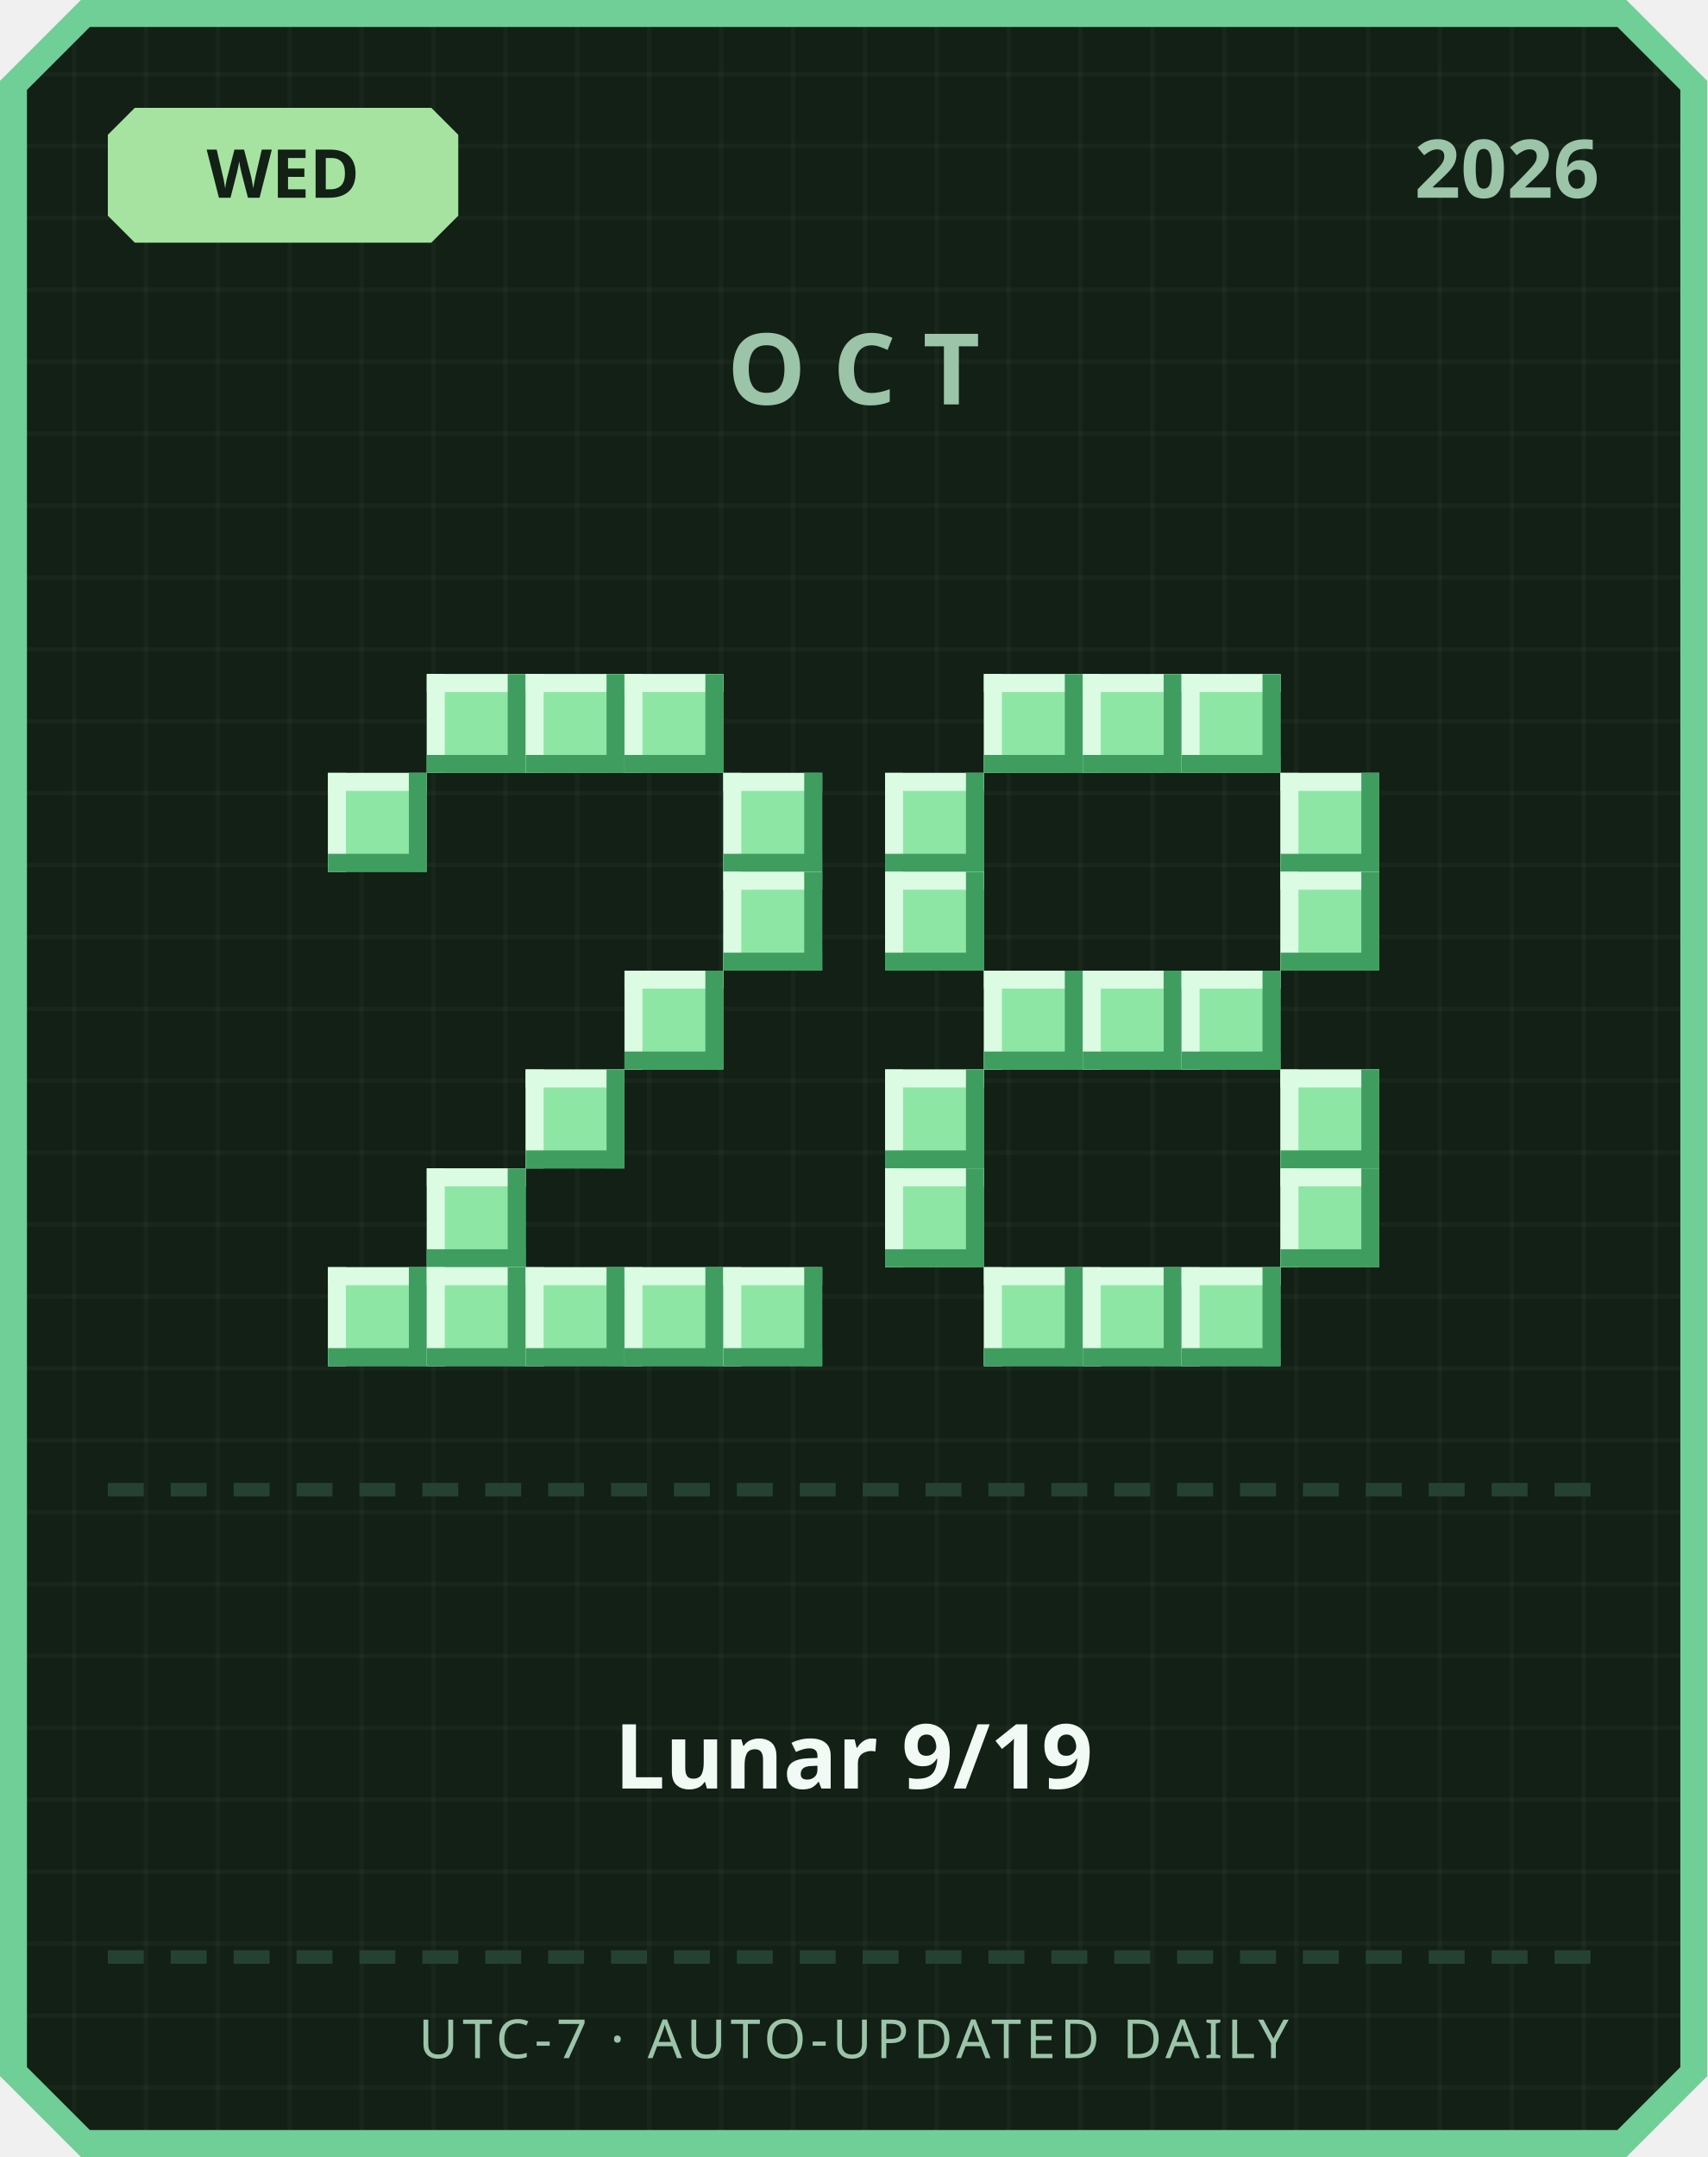
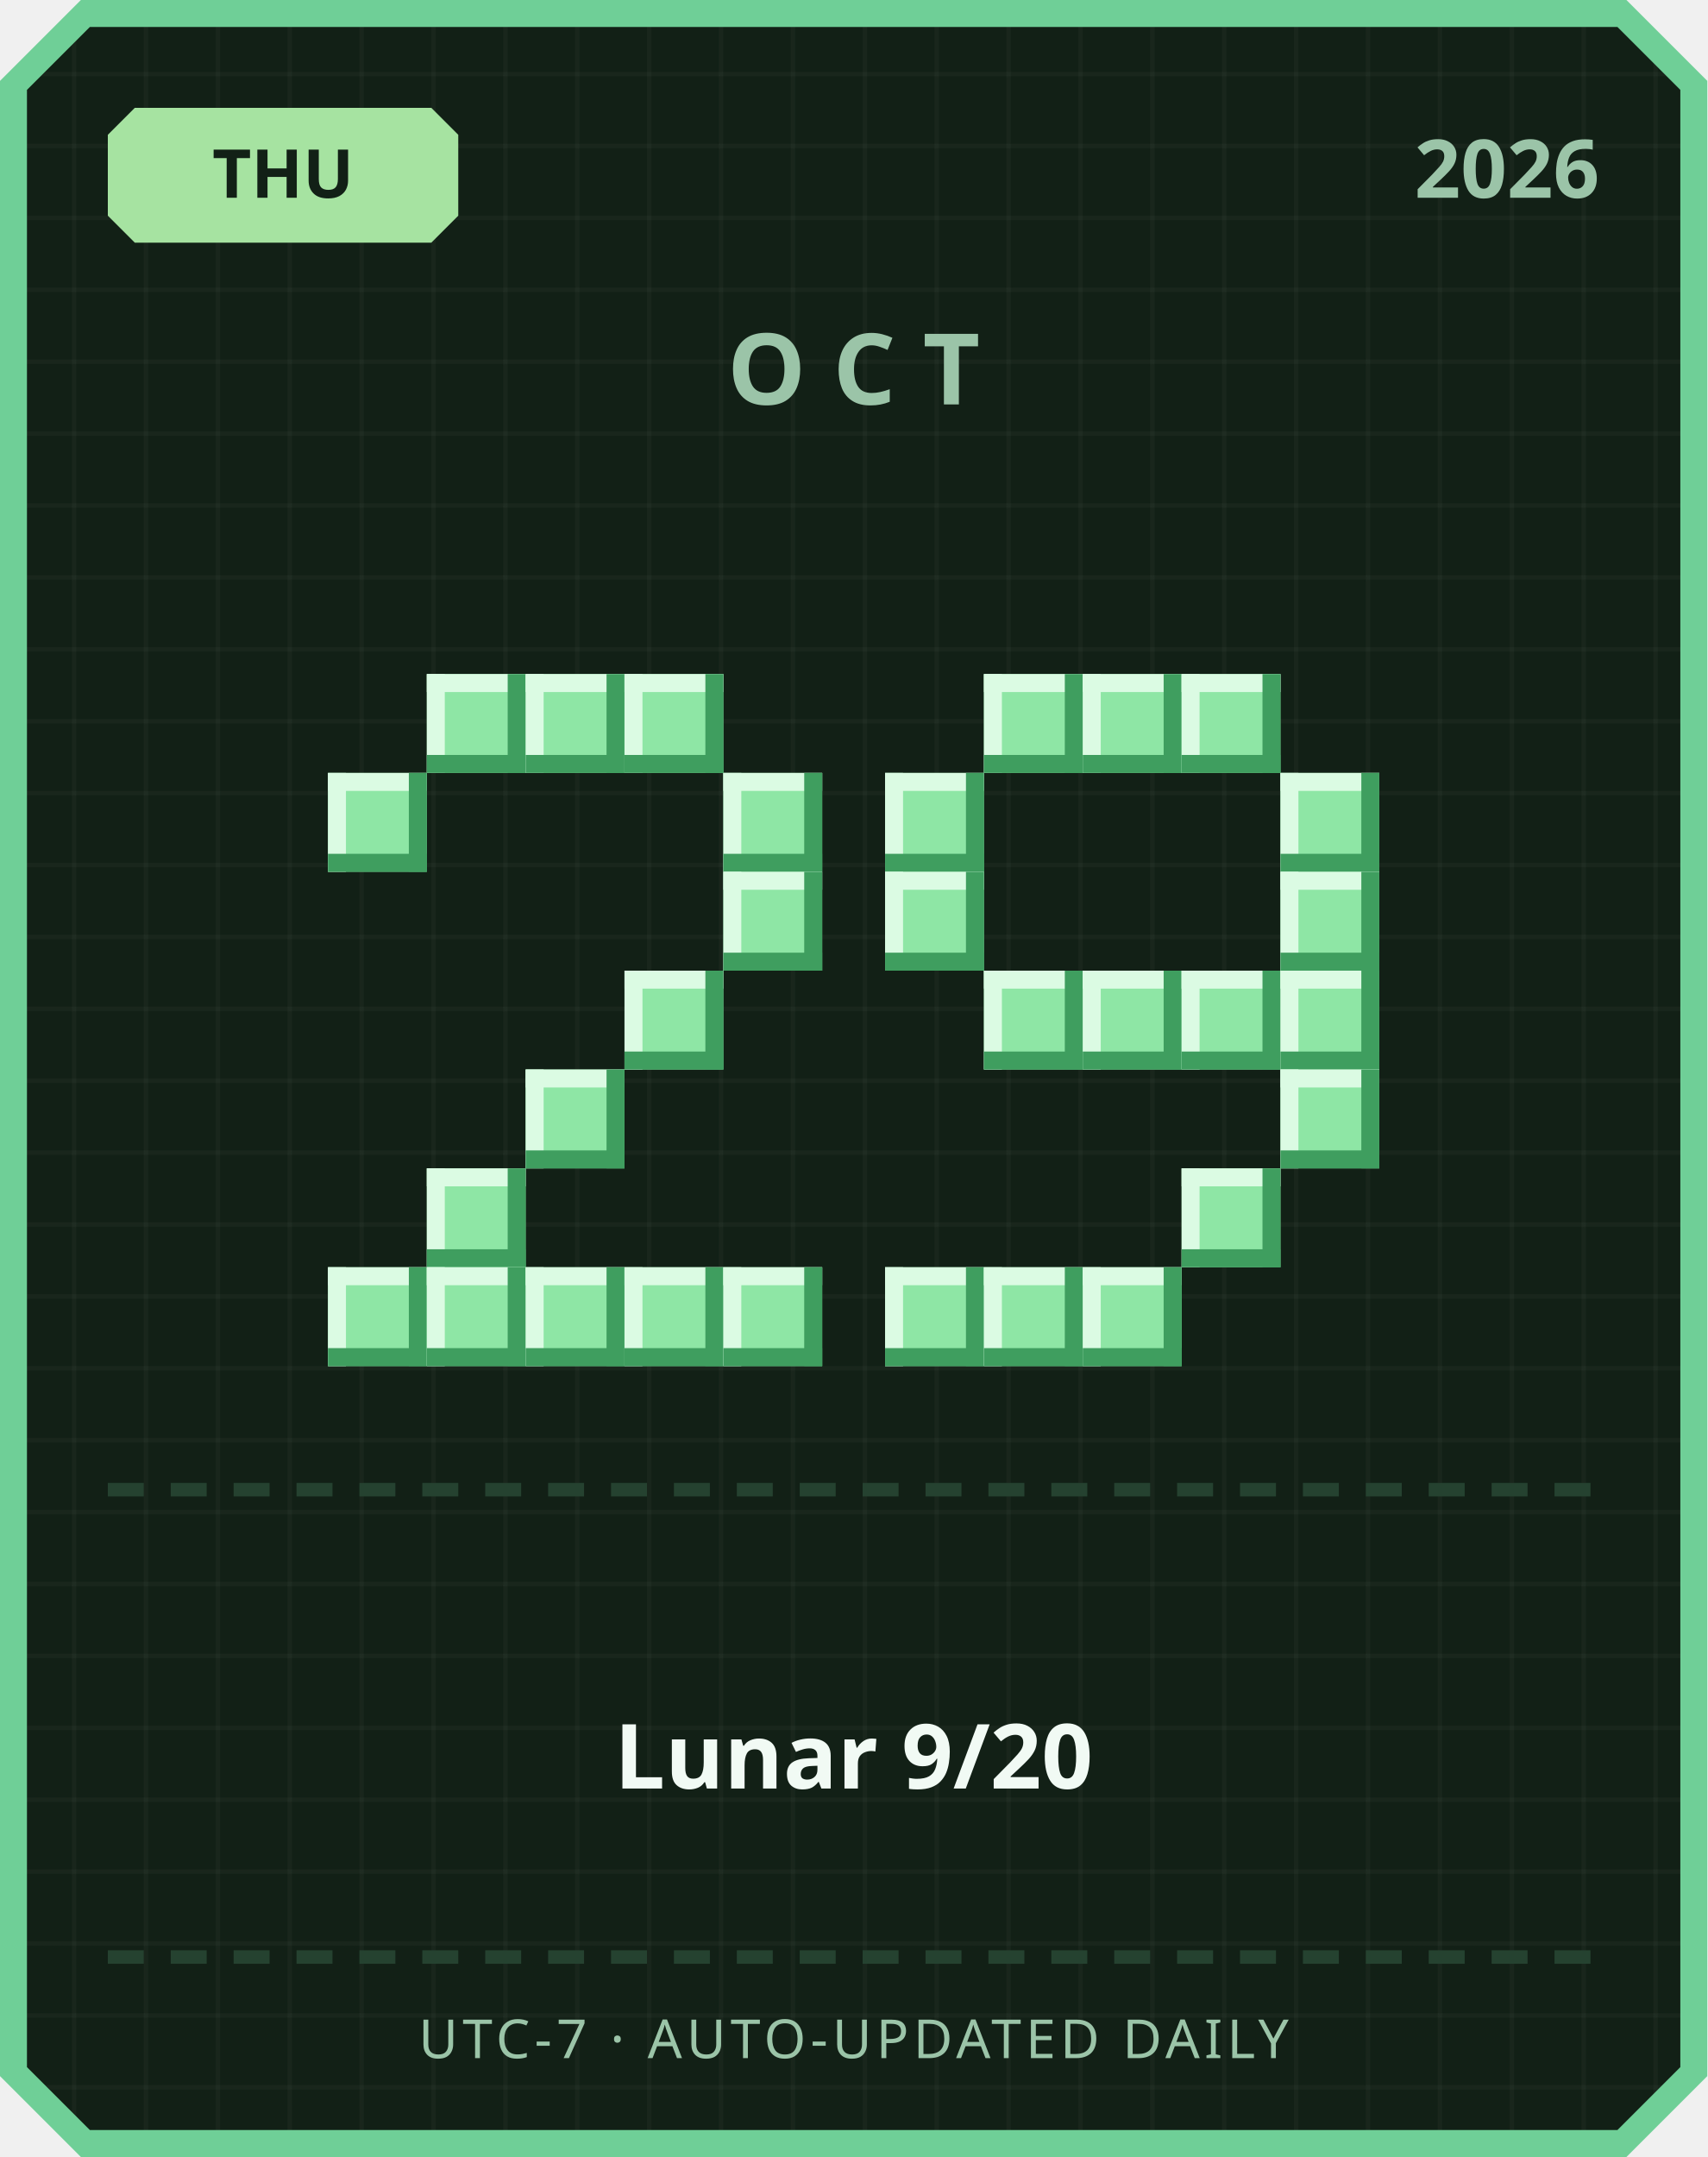
<svg xmlns="http://www.w3.org/2000/svg" width="380" height="480" viewBox="0 0 380 480">
  <defs>
    <pattern id="grid" width="16" height="16" patternUnits="userSpaceOnUse">
      <rect width="16" height="16" fill="#122016" />
      <rect width="1" height="16" fill="#ffffff" opacity="0.03" />
      <rect width="16" height="1" fill="#ffffff" opacity="0.03" />
    </pattern>
  </defs>
  <path d="M 18,0 L 362,0 L 380,18 L 380,462 L 362,480 L 18,480 L 0,462 L 0,18 Z" fill="#6fcf97" />
  <path d="M 20,6 L 360,6 L 374,20 L 374,460 L 360,474 L 20,474 L 6,460 L 6,20 Z" fill="url(#grid)" />
  <path d="M 30,24 L 96,24 L 102,30 L 102,48 L 96,54 L 30,54 L 24,48 L 24,30 Z" fill="#a6e3a1" />
-   <text x="63" y="44" text-anchor="middle" font-family="'Segoe UI', sans-serif" font-size="15" font-weight="700" fill="#122016">WED</text>
+   <text x="63" y="44" text-anchor="middle" font-family="'Segoe UI', sans-serif" font-size="15" font-weight="700" fill="#122016">THU</text>
  <text x="356" y="44" text-anchor="end" font-family="'Segoe UI', sans-serif" font-size="18" font-weight="700" fill="#9bc4a8">2026</text>
  <text x="190" y="90" text-anchor="middle" font-family="'Segoe UI', sans-serif" font-size="22" font-weight="700" letter-spacing="6" fill="#9bc4a8">OCT</text>
  <rect x="95" y="150" width="22" height="22" fill="#8ee6a5" />
  <rect x="95" y="150" width="22" height="4" fill="#dbfbe3" />
  <rect x="95" y="150" width="4" height="22" fill="#dbfbe3" />
  <rect x="95" y="168" width="22" height="4" fill="#3f9e5f" />
  <rect x="113" y="150" width="4" height="22" fill="#3f9e5f" />
  <rect x="117" y="150" width="22" height="22" fill="#8ee6a5" />
  <rect x="117" y="150" width="22" height="4" fill="#dbfbe3" />
  <rect x="117" y="150" width="4" height="22" fill="#dbfbe3" />
  <rect x="117" y="168" width="22" height="4" fill="#3f9e5f" />
  <rect x="135" y="150" width="4" height="22" fill="#3f9e5f" />
  <rect x="139" y="150" width="22" height="22" fill="#8ee6a5" />
  <rect x="139" y="150" width="22" height="4" fill="#dbfbe3" />
  <rect x="139" y="150" width="4" height="22" fill="#dbfbe3" />
  <rect x="139" y="168" width="22" height="4" fill="#3f9e5f" />
  <rect x="157" y="150" width="4" height="22" fill="#3f9e5f" />
  <rect x="73" y="172" width="22" height="22" fill="#8ee6a5" />
  <rect x="73" y="172" width="22" height="4" fill="#dbfbe3" />
  <rect x="73" y="172" width="4" height="22" fill="#dbfbe3" />
  <rect x="73" y="190" width="22" height="4" fill="#3f9e5f" />
  <rect x="91" y="172" width="4" height="22" fill="#3f9e5f" />
  <rect x="161" y="172" width="22" height="22" fill="#8ee6a5" />
  <rect x="161" y="172" width="22" height="4" fill="#dbfbe3" />
  <rect x="161" y="172" width="4" height="22" fill="#dbfbe3" />
  <rect x="161" y="190" width="22" height="4" fill="#3f9e5f" />
  <rect x="179" y="172" width="4" height="22" fill="#3f9e5f" />
  <rect x="161" y="194" width="22" height="22" fill="#8ee6a5" />
  <rect x="161" y="194" width="22" height="4" fill="#dbfbe3" />
  <rect x="161" y="194" width="4" height="22" fill="#dbfbe3" />
  <rect x="161" y="212" width="22" height="4" fill="#3f9e5f" />
  <rect x="179" y="194" width="4" height="22" fill="#3f9e5f" />
  <rect x="139" y="216" width="22" height="22" fill="#8ee6a5" />
  <rect x="139" y="216" width="22" height="4" fill="#dbfbe3" />
  <rect x="139" y="216" width="4" height="22" fill="#dbfbe3" />
  <rect x="139" y="234" width="22" height="4" fill="#3f9e5f" />
  <rect x="157" y="216" width="4" height="22" fill="#3f9e5f" />
  <rect x="117" y="238" width="22" height="22" fill="#8ee6a5" />
  <rect x="117" y="238" width="22" height="4" fill="#dbfbe3" />
  <rect x="117" y="238" width="4" height="22" fill="#dbfbe3" />
  <rect x="117" y="256" width="22" height="4" fill="#3f9e5f" />
  <rect x="135" y="238" width="4" height="22" fill="#3f9e5f" />
  <rect x="95" y="260" width="22" height="22" fill="#8ee6a5" />
  <rect x="95" y="260" width="22" height="4" fill="#dbfbe3" />
  <rect x="95" y="260" width="4" height="22" fill="#dbfbe3" />
  <rect x="95" y="278" width="22" height="4" fill="#3f9e5f" />
  <rect x="113" y="260" width="4" height="22" fill="#3f9e5f" />
  <rect x="73" y="282" width="22" height="22" fill="#8ee6a5" />
  <rect x="73" y="282" width="22" height="4" fill="#dbfbe3" />
  <rect x="73" y="282" width="4" height="22" fill="#dbfbe3" />
  <rect x="73" y="300" width="22" height="4" fill="#3f9e5f" />
  <rect x="91" y="282" width="4" height="22" fill="#3f9e5f" />
  <rect x="95" y="282" width="22" height="22" fill="#8ee6a5" />
  <rect x="95" y="282" width="22" height="4" fill="#dbfbe3" />
  <rect x="95" y="282" width="4" height="22" fill="#dbfbe3" />
  <rect x="95" y="300" width="22" height="4" fill="#3f9e5f" />
  <rect x="113" y="282" width="4" height="22" fill="#3f9e5f" />
  <rect x="117" y="282" width="22" height="22" fill="#8ee6a5" />
  <rect x="117" y="282" width="22" height="4" fill="#dbfbe3" />
  <rect x="117" y="282" width="4" height="22" fill="#dbfbe3" />
  <rect x="117" y="300" width="22" height="4" fill="#3f9e5f" />
  <rect x="135" y="282" width="4" height="22" fill="#3f9e5f" />
  <rect x="139" y="282" width="22" height="22" fill="#8ee6a5" />
  <rect x="139" y="282" width="22" height="4" fill="#dbfbe3" />
  <rect x="139" y="282" width="4" height="22" fill="#dbfbe3" />
  <rect x="139" y="300" width="22" height="4" fill="#3f9e5f" />
  <rect x="157" y="282" width="4" height="22" fill="#3f9e5f" />
  <rect x="161" y="282" width="22" height="22" fill="#8ee6a5" />
  <rect x="161" y="282" width="22" height="4" fill="#dbfbe3" />
  <rect x="161" y="282" width="4" height="22" fill="#dbfbe3" />
  <rect x="161" y="300" width="22" height="4" fill="#3f9e5f" />
  <rect x="179" y="282" width="4" height="22" fill="#3f9e5f" />
  <rect x="219" y="150" width="22" height="22" fill="#8ee6a5" />
  <rect x="219" y="150" width="22" height="4" fill="#dbfbe3" />
  <rect x="219" y="150" width="4" height="22" fill="#dbfbe3" />
  <rect x="219" y="168" width="22" height="4" fill="#3f9e5f" />
  <rect x="237" y="150" width="4" height="22" fill="#3f9e5f" />
  <rect x="241" y="150" width="22" height="22" fill="#8ee6a5" />
  <rect x="241" y="150" width="22" height="4" fill="#dbfbe3" />
  <rect x="241" y="150" width="4" height="22" fill="#dbfbe3" />
  <rect x="241" y="168" width="22" height="4" fill="#3f9e5f" />
  <rect x="259" y="150" width="4" height="22" fill="#3f9e5f" />
  <rect x="263" y="150" width="22" height="22" fill="#8ee6a5" />
  <rect x="263" y="150" width="22" height="4" fill="#dbfbe3" />
  <rect x="263" y="150" width="4" height="22" fill="#dbfbe3" />
  <rect x="263" y="168" width="22" height="4" fill="#3f9e5f" />
  <rect x="281" y="150" width="4" height="22" fill="#3f9e5f" />
  <rect x="197" y="172" width="22" height="22" fill="#8ee6a5" />
  <rect x="197" y="172" width="22" height="4" fill="#dbfbe3" />
  <rect x="197" y="172" width="4" height="22" fill="#dbfbe3" />
  <rect x="197" y="190" width="22" height="4" fill="#3f9e5f" />
  <rect x="215" y="172" width="4" height="22" fill="#3f9e5f" />
  <rect x="285" y="172" width="22" height="22" fill="#8ee6a5" />
  <rect x="285" y="172" width="22" height="4" fill="#dbfbe3" />
  <rect x="285" y="172" width="4" height="22" fill="#dbfbe3" />
  <rect x="285" y="190" width="22" height="4" fill="#3f9e5f" />
  <rect x="303" y="172" width="4" height="22" fill="#3f9e5f" />
  <rect x="197" y="194" width="22" height="22" fill="#8ee6a5" />
  <rect x="197" y="194" width="22" height="4" fill="#dbfbe3" />
  <rect x="197" y="194" width="4" height="22" fill="#dbfbe3" />
  <rect x="197" y="212" width="22" height="4" fill="#3f9e5f" />
  <rect x="215" y="194" width="4" height="22" fill="#3f9e5f" />
  <rect x="285" y="194" width="22" height="22" fill="#8ee6a5" />
  <rect x="285" y="194" width="22" height="4" fill="#dbfbe3" />
  <rect x="285" y="194" width="4" height="22" fill="#dbfbe3" />
  <rect x="285" y="212" width="22" height="4" fill="#3f9e5f" />
  <rect x="303" y="194" width="4" height="22" fill="#3f9e5f" />
  <rect x="219" y="216" width="22" height="22" fill="#8ee6a5" />
  <rect x="219" y="216" width="22" height="4" fill="#dbfbe3" />
  <rect x="219" y="216" width="4" height="22" fill="#dbfbe3" />
  <rect x="219" y="234" width="22" height="4" fill="#3f9e5f" />
  <rect x="237" y="216" width="4" height="22" fill="#3f9e5f" />
  <rect x="241" y="216" width="22" height="22" fill="#8ee6a5" />
  <rect x="241" y="216" width="22" height="4" fill="#dbfbe3" />
  <rect x="241" y="216" width="4" height="22" fill="#dbfbe3" />
  <rect x="241" y="234" width="22" height="4" fill="#3f9e5f" />
  <rect x="259" y="216" width="4" height="22" fill="#3f9e5f" />
  <rect x="263" y="216" width="22" height="22" fill="#8ee6a5" />
  <rect x="263" y="216" width="22" height="4" fill="#dbfbe3" />
  <rect x="263" y="216" width="4" height="22" fill="#dbfbe3" />
  <rect x="263" y="234" width="22" height="4" fill="#3f9e5f" />
  <rect x="281" y="216" width="4" height="22" fill="#3f9e5f" />
-   <rect x="197" y="238" width="22" height="22" fill="#8ee6a5" />
-   <rect x="197" y="238" width="22" height="4" fill="#dbfbe3" />
-   <rect x="197" y="238" width="4" height="22" fill="#dbfbe3" />
-   <rect x="197" y="256" width="22" height="4" fill="#3f9e5f" />
-   <rect x="215" y="238" width="4" height="22" fill="#3f9e5f" />
+   <rect x="285" y="216" width="22" height="22" fill="#8ee6a5" />
+   <rect x="285" y="216" width="22" height="4" fill="#dbfbe3" />
+   <rect x="285" y="216" width="4" height="22" fill="#dbfbe3" />
+   <rect x="285" y="234" width="22" height="4" fill="#3f9e5f" />
+   <rect x="303" y="216" width="4" height="22" fill="#3f9e5f" />
  <rect x="285" y="238" width="22" height="22" fill="#8ee6a5" />
  <rect x="285" y="238" width="22" height="4" fill="#dbfbe3" />
  <rect x="285" y="238" width="4" height="22" fill="#dbfbe3" />
  <rect x="285" y="256" width="22" height="4" fill="#3f9e5f" />
  <rect x="303" y="238" width="4" height="22" fill="#3f9e5f" />
-   <rect x="197" y="260" width="22" height="22" fill="#8ee6a5" />
-   <rect x="197" y="260" width="22" height="4" fill="#dbfbe3" />
-   <rect x="197" y="260" width="4" height="22" fill="#dbfbe3" />
-   <rect x="197" y="278" width="22" height="4" fill="#3f9e5f" />
-   <rect x="215" y="260" width="4" height="22" fill="#3f9e5f" />
-   <rect x="285" y="260" width="22" height="22" fill="#8ee6a5" />
-   <rect x="285" y="260" width="22" height="4" fill="#dbfbe3" />
-   <rect x="285" y="260" width="4" height="22" fill="#dbfbe3" />
-   <rect x="285" y="278" width="22" height="4" fill="#3f9e5f" />
-   <rect x="303" y="260" width="4" height="22" fill="#3f9e5f" />
+   <rect x="263" y="260" width="22" height="22" fill="#8ee6a5" />
+   <rect x="263" y="260" width="22" height="4" fill="#dbfbe3" />
+   <rect x="263" y="260" width="4" height="22" fill="#dbfbe3" />
+   <rect x="263" y="278" width="22" height="4" fill="#3f9e5f" />
+   <rect x="281" y="260" width="4" height="22" fill="#3f9e5f" />
+   <rect x="197" y="282" width="22" height="22" fill="#8ee6a5" />
+   <rect x="197" y="282" width="22" height="4" fill="#dbfbe3" />
+   <rect x="197" y="282" width="4" height="22" fill="#dbfbe3" />
+   <rect x="197" y="300" width="22" height="4" fill="#3f9e5f" />
+   <rect x="215" y="282" width="4" height="22" fill="#3f9e5f" />
  <rect x="219" y="282" width="22" height="22" fill="#8ee6a5" />
  <rect x="219" y="282" width="22" height="4" fill="#dbfbe3" />
  <rect x="219" y="282" width="4" height="22" fill="#dbfbe3" />
  <rect x="219" y="300" width="22" height="4" fill="#3f9e5f" />
  <rect x="237" y="282" width="4" height="22" fill="#3f9e5f" />
  <rect x="241" y="282" width="22" height="22" fill="#8ee6a5" />
  <rect x="241" y="282" width="22" height="4" fill="#dbfbe3" />
  <rect x="241" y="282" width="4" height="22" fill="#dbfbe3" />
  <rect x="241" y="300" width="22" height="4" fill="#3f9e5f" />
  <rect x="259" y="282" width="4" height="22" fill="#3f9e5f" />
-   <rect x="263" y="282" width="22" height="22" fill="#8ee6a5" />
-   <rect x="263" y="282" width="22" height="4" fill="#dbfbe3" />
-   <rect x="263" y="282" width="4" height="22" fill="#dbfbe3" />
-   <rect x="263" y="300" width="22" height="4" fill="#3f9e5f" />
-   <rect x="281" y="282" width="4" height="22" fill="#3f9e5f" />
  <rect x="24" y="330" width="8" height="3" fill="#254230" />
  <rect x="38" y="330" width="8" height="3" fill="#254230" />
  <rect x="52" y="330" width="8" height="3" fill="#254230" />
  <rect x="66" y="330" width="8" height="3" fill="#254230" />
  <rect x="80" y="330" width="8" height="3" fill="#254230" />
  <rect x="94" y="330" width="8" height="3" fill="#254230" />
  <rect x="108" y="330" width="8" height="3" fill="#254230" />
  <rect x="122" y="330" width="8" height="3" fill="#254230" />
  <rect x="136" y="330" width="8" height="3" fill="#254230" />
  <rect x="150" y="330" width="8" height="3" fill="#254230" />
  <rect x="164" y="330" width="8" height="3" fill="#254230" />
  <rect x="178" y="330" width="8" height="3" fill="#254230" />
  <rect x="192" y="330" width="8" height="3" fill="#254230" />
  <rect x="206" y="330" width="8" height="3" fill="#254230" />
  <rect x="220" y="330" width="8" height="3" fill="#254230" />
  <rect x="234" y="330" width="8" height="3" fill="#254230" />
  <rect x="248" y="330" width="8" height="3" fill="#254230" />
  <rect x="262" y="330" width="8" height="3" fill="#254230" />
  <rect x="276" y="330" width="8" height="3" fill="#254230" />
  <rect x="290" y="330" width="8" height="3" fill="#254230" />
  <rect x="304" y="330" width="8" height="3" fill="#254230" />
  <rect x="318" y="330" width="8" height="3" fill="#254230" />
  <rect x="332" y="330" width="8" height="3" fill="#254230" />
  <rect x="346" y="330" width="8" height="3" fill="#254230" />
-   <text x="190" y="398" text-anchor="middle" font-family="'Segoe UI', 'Microsoft JhengHei', sans-serif" font-size="20" font-weight="700" fill="#f1faf4">Lunar 9/19</text>
+   <text x="190" y="398" text-anchor="middle" font-family="'Segoe UI', 'Microsoft JhengHei', sans-serif" font-size="20" font-weight="700" fill="#f1faf4">Lunar 9/20</text>
  <rect x="24" y="434" width="8" height="3" fill="#254230" />
  <rect x="38" y="434" width="8" height="3" fill="#254230" />
  <rect x="52" y="434" width="8" height="3" fill="#254230" />
  <rect x="66" y="434" width="8" height="3" fill="#254230" />
  <rect x="80" y="434" width="8" height="3" fill="#254230" />
  <rect x="94" y="434" width="8" height="3" fill="#254230" />
  <rect x="108" y="434" width="8" height="3" fill="#254230" />
  <rect x="122" y="434" width="8" height="3" fill="#254230" />
  <rect x="136" y="434" width="8" height="3" fill="#254230" />
  <rect x="150" y="434" width="8" height="3" fill="#254230" />
  <rect x="164" y="434" width="8" height="3" fill="#254230" />
  <rect x="178" y="434" width="8" height="3" fill="#254230" />
  <rect x="192" y="434" width="8" height="3" fill="#254230" />
  <rect x="206" y="434" width="8" height="3" fill="#254230" />
  <rect x="220" y="434" width="8" height="3" fill="#254230" />
  <rect x="234" y="434" width="8" height="3" fill="#254230" />
  <rect x="248" y="434" width="8" height="3" fill="#254230" />
  <rect x="262" y="434" width="8" height="3" fill="#254230" />
  <rect x="276" y="434" width="8" height="3" fill="#254230" />
  <rect x="290" y="434" width="8" height="3" fill="#254230" />
  <rect x="304" y="434" width="8" height="3" fill="#254230" />
  <rect x="318" y="434" width="8" height="3" fill="#254230" />
  <rect x="332" y="434" width="8" height="3" fill="#254230" />
  <rect x="346" y="434" width="8" height="3" fill="#254230" />
  <text x="190" y="458" text-anchor="middle" font-family="'Segoe UI', sans-serif" font-size="12" letter-spacing="1" fill="#9bc4a8">UTC-7 · AUTO-UPDATED DAILY</text>
</svg>
